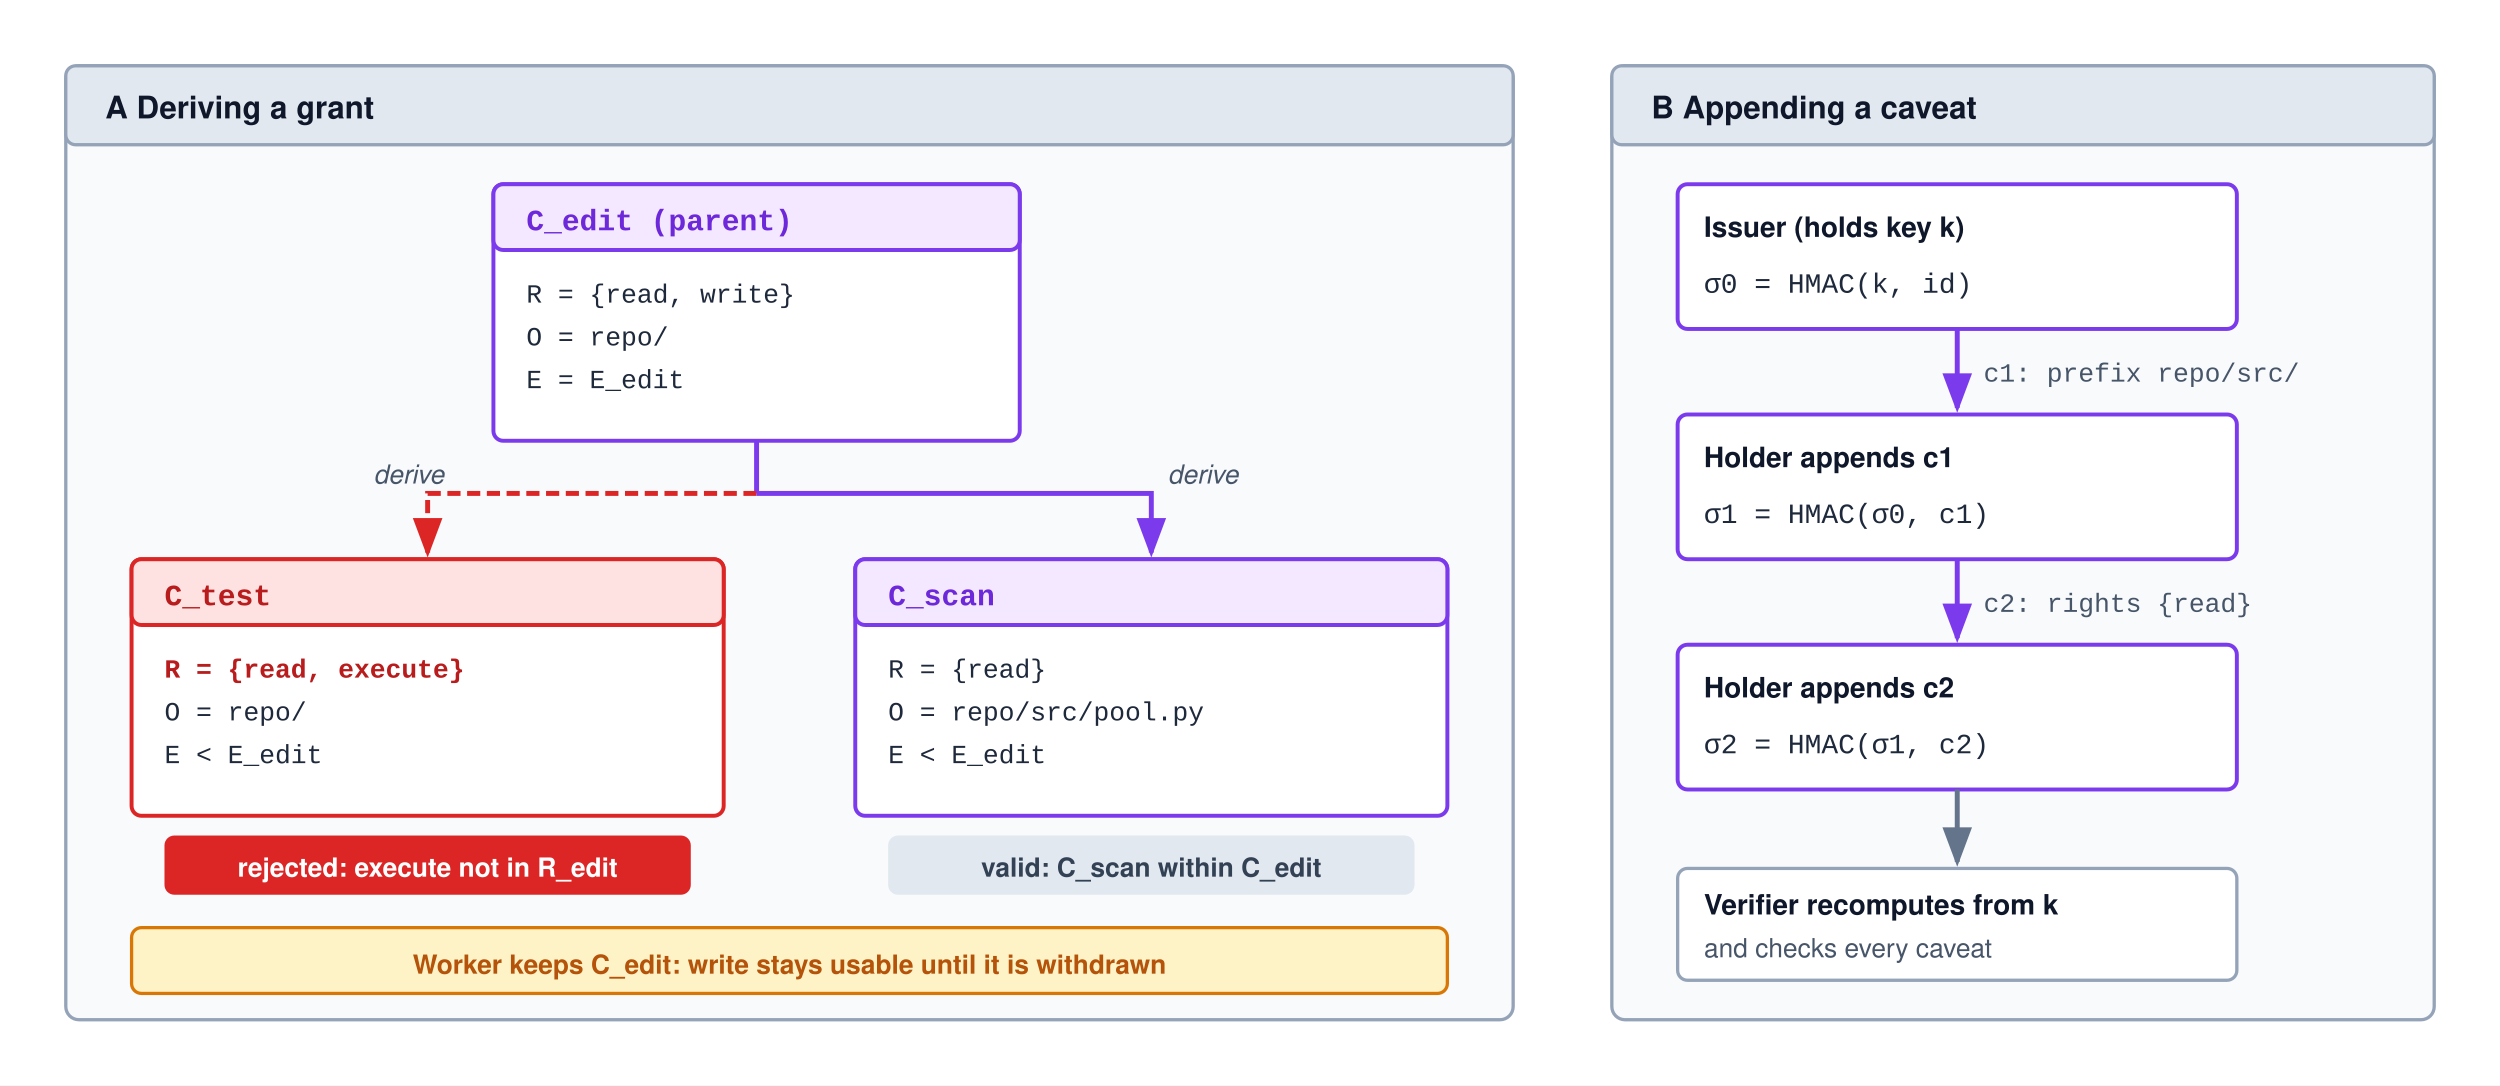
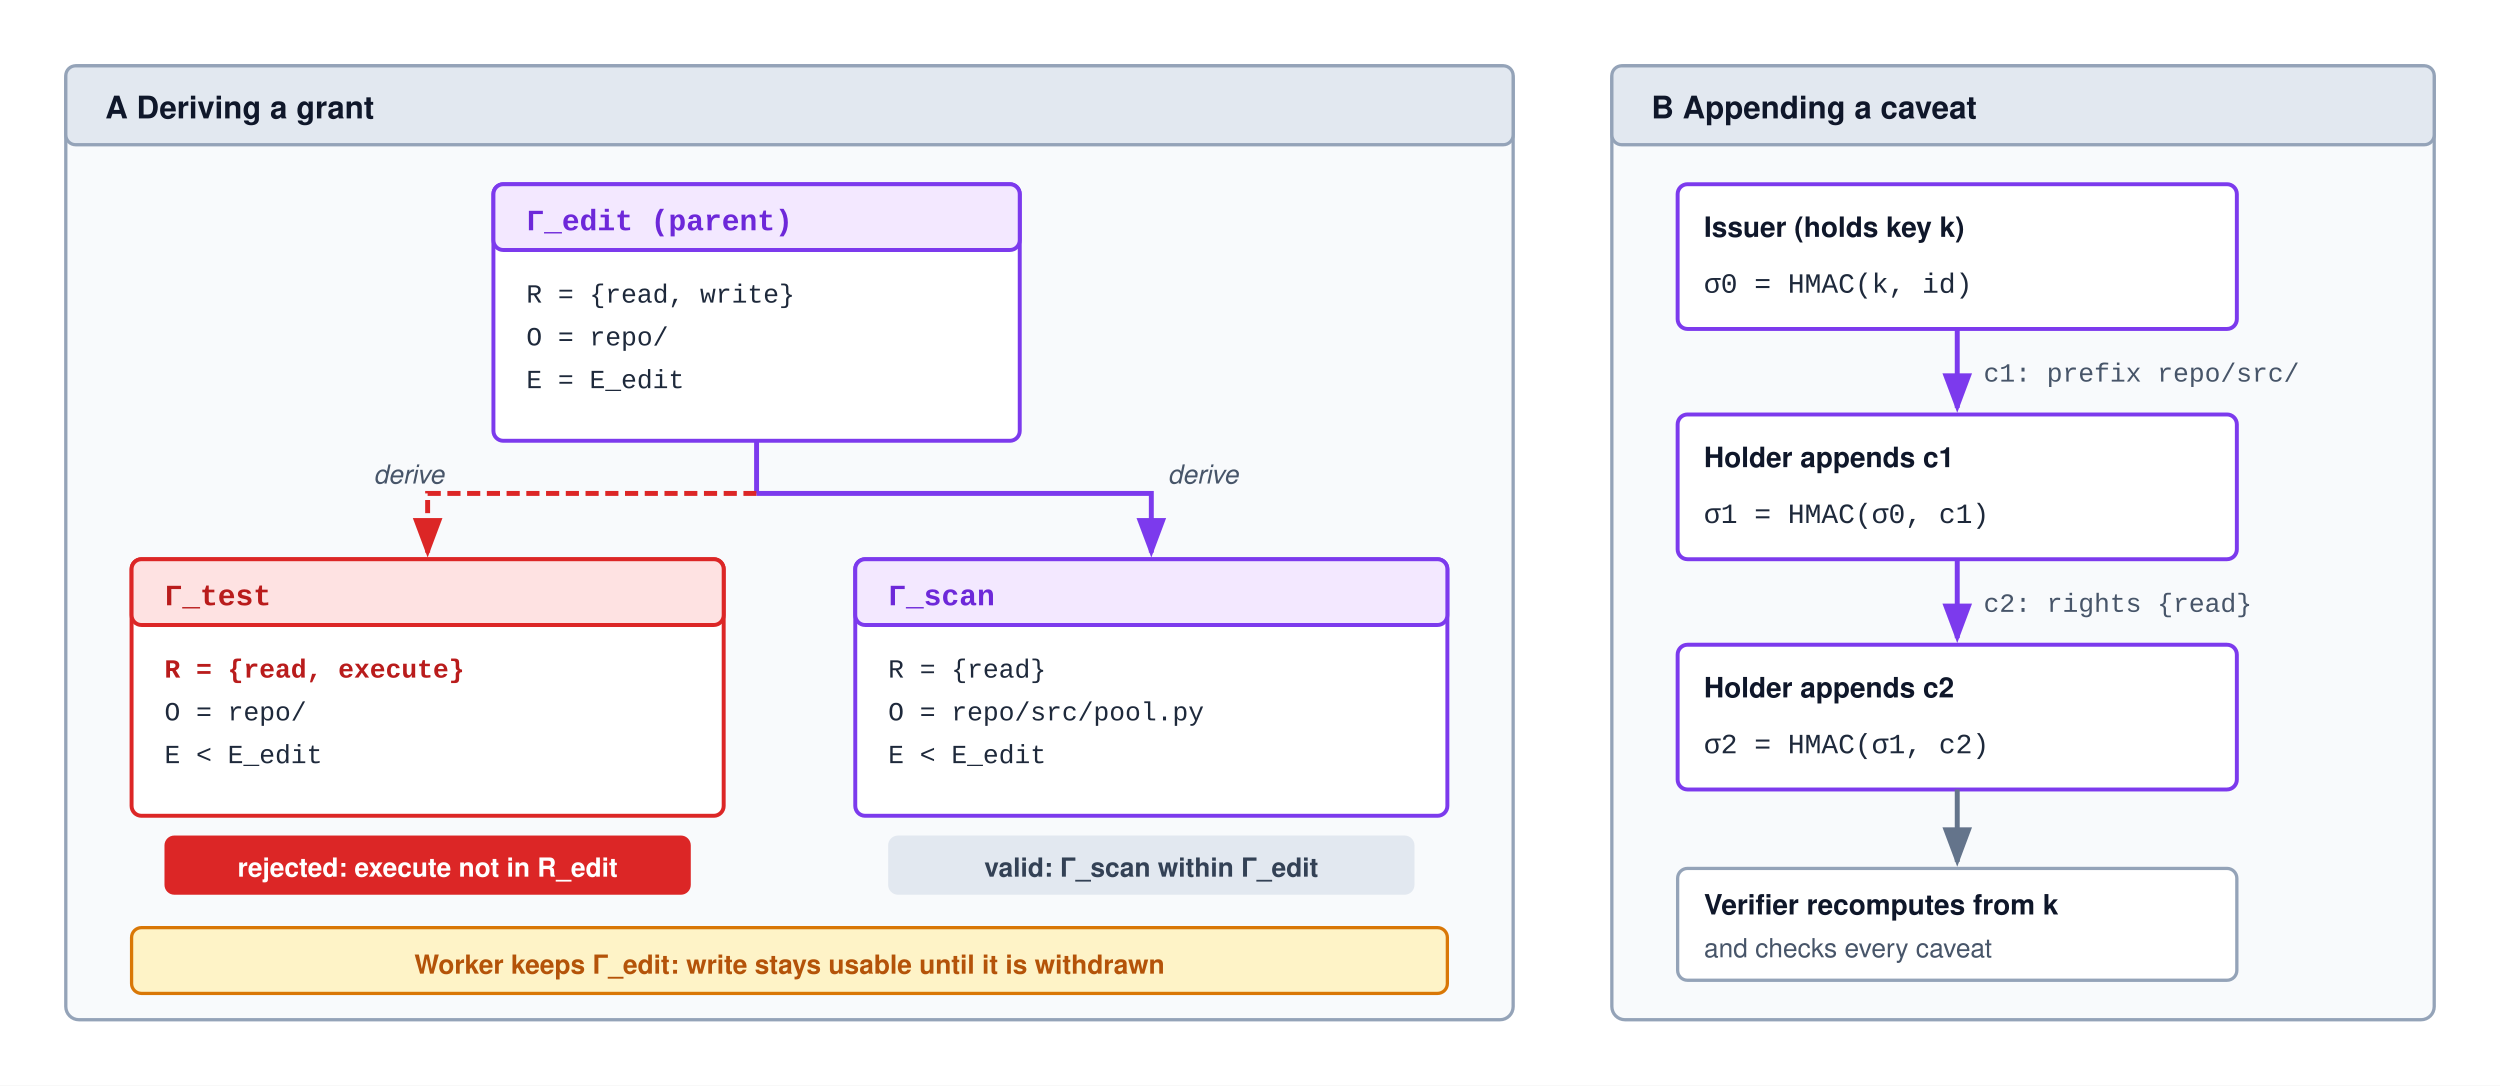
<svg xmlns="http://www.w3.org/2000/svg" viewBox="0 0 760 330" width="100%" height="100%" font-family="Helvetica Neue, Helvetica, Arial, sans-serif">
  <defs>
    <marker id="arr-gray" markerWidth="8" markerHeight="6" refX="7" refY="3" orient="auto">
      <path d="M0,0 L8,3 L0,6 Z" fill="#64748b" />
    </marker>
    <marker id="arr-red" markerWidth="8" markerHeight="6" refX="7" refY="3" orient="auto">
      <path d="M0,0 L8,3 L0,6 Z" fill="#dc2626" />
    </marker>
    <marker id="arr-purple" markerWidth="8" markerHeight="6" refX="7" refY="3" orient="auto">
      <path d="M0,0 L8,3 L0,6 Z" fill="#7c3aed" />
    </marker>
    <marker id="arr-amber" markerWidth="8" markerHeight="6" refX="7" refY="3" orient="auto">
      <path d="M0,0 L8,3 L0,6 Z" fill="#d97706" />
    </marker>
    <marker id="arr-blue" markerWidth="8" markerHeight="6" refX="7" refY="3" orient="auto">
      <path d="M0,0 L8,3 L0,6 Z" fill="#0284c7" />
    </marker>
  </defs>
  <rect width="760" height="330" fill="#ffffff" />
  <rect x="20" y="20" width="440" height="290" rx="4" fill="#f8fafc" stroke="#94a3b8" stroke-width="1" />
  <rect x="20" y="20" width="440" height="24" rx="3" fill="#e2e8f0" stroke="#94a3b8" stroke-width="1" />
  <text x="32" y="36" font-size="9.5" font-weight="700" fill="#0f172a">A  Deriving a grant</text>
  <rect x="150" y="56" width="160" height="78" rx="3" fill="#ffffff" stroke="#7c3aed" stroke-width="1.2" />
  <rect x="150" y="56" width="160" height="20" rx="3" fill="#f3e8ff" stroke="#7c3aed" stroke-width="1.2" />
-   <text x="160" y="70" font-size="9" font-weight="700" fill="#6d28d9" font-family="Courier New, monospace">C_edit (parent)</text>
+   <text x="160" y="70" font-size="9" font-weight="700" fill="#6d28d9" font-family="Courier New, monospace">Γ_edit (parent)</text>
  <text x="160" y="92" font-size="8" fill="#1e293b" font-family="Courier New, monospace">R = {read, write}</text>
  <text x="160" y="105" font-size="8" fill="#1e293b" font-family="Courier New, monospace">O = repo/</text>
  <text x="160" y="118" font-size="8" fill="#1e293b" font-family="Courier New, monospace">E = E_edit</text>
  <rect x="40" y="170" width="180" height="78" rx="3" fill="#ffffff" stroke="#dc2626" stroke-width="1.2" />
  <rect x="40" y="170" width="180" height="20" rx="3" fill="#fee2e2" stroke="#dc2626" stroke-width="1.2" />
-   <text x="50" y="184" font-size="9" font-weight="700" fill="#b91c1c" font-family="Courier New, monospace">C_test</text>
+   <text x="50" y="184" font-size="9" font-weight="700" fill="#b91c1c" font-family="Courier New, monospace">Γ_test</text>
  <text x="50" y="206" font-size="8" font-weight="700" fill="#b91c1c" font-family="Courier New, monospace">R = {read, execute}</text>
  <text x="50" y="219" font-size="8" fill="#1e293b" font-family="Courier New, monospace">O = repo/</text>
  <text x="50" y="232" font-size="8" fill="#1e293b" font-family="Courier New, monospace">E &lt; E_edit</text>
  <rect x="260" y="170" width="180" height="78" rx="3" fill="#ffffff" stroke="#7c3aed" stroke-width="1.2" />
  <rect x="260" y="170" width="180" height="20" rx="3" fill="#f3e8ff" stroke="#7c3aed" stroke-width="1.2" />
-   <text x="270" y="184" font-size="9" font-weight="700" fill="#6d28d9" font-family="Courier New, monospace">C_scan</text>
+   <text x="270" y="184" font-size="9" font-weight="700" fill="#6d28d9" font-family="Courier New, monospace">Γ_scan</text>
  <text x="270" y="206" font-size="8" fill="#1e293b" font-family="Courier New, monospace">R = {read}</text>
  <text x="270" y="219" font-size="8" fill="#1e293b" font-family="Courier New, monospace">O = repo/src/pool.py</text>
  <text x="270" y="232" font-size="8" fill="#1e293b" font-family="Courier New, monospace">E &lt; E_edit</text>
  <path d="M 230 134 V 150" fill="none" stroke="#7c3aed" stroke-width="1.5" />
  <path d="M 230 150 H 130 V 168" fill="none" stroke="#dc2626" stroke-width="1.5" stroke-dasharray="4,2" marker-end="url(#arr-red)" />
  <path d="M 230 150 H 350 V 168" fill="none" stroke="#7c3aed" stroke-width="1.5" marker-end="url(#arr-purple)" />
  <text x="135" y="147" text-anchor="end" font-size="8" fill="#475569" font-style="italic">derive</text>
  <text x="355" y="147" font-size="8" fill="#475569" font-style="italic">derive</text>
  <rect x="50" y="254" width="160" height="18" rx="3" fill="#dc2626" />
  <text x="130" y="266.5" text-anchor="middle" font-size="8" font-weight="700" fill="#ffffff">rejected: execute not in R_edit</text>
  <rect x="270" y="254" width="160" height="18" rx="3" fill="#e2e8f0" />
-   <text x="350" y="266.5" text-anchor="middle" font-size="8" font-weight="700" fill="#334155">valid: C_scan within C_edit</text>
+   <text x="350" y="266.5" text-anchor="middle" font-size="8" font-weight="700" fill="#334155">valid: Γ_scan within Γ_edit</text>
  <rect x="40" y="282" width="400" height="20" rx="3" fill="#fef3c7" stroke="#d97706" stroke-width="1" />
-   <text x="240" y="296" text-anchor="middle" font-size="8" font-weight="700" fill="#b45309">Worker keeps C_edit: write stays usable until it is withdrawn</text>
+   <text x="240" y="296" text-anchor="middle" font-size="8" font-weight="700" fill="#b45309">Worker keeps Γ_edit: write stays usable until it is withdrawn</text>
  <rect x="490" y="20" width="250" height="290" rx="4" fill="#f8fafc" stroke="#94a3b8" stroke-width="1" />
  <rect x="490" y="20" width="250" height="24" rx="3" fill="#e2e8f0" stroke="#94a3b8" stroke-width="1" />
  <text x="502" y="36" font-size="9.5" font-weight="700" fill="#0f172a">B  Appending a caveat</text>
  <rect x="510" y="56" width="170" height="44" rx="3" fill="#ffffff" stroke="#7c3aed" stroke-width="1.2" />
  <text x="518" y="72" font-size="8.5" font-weight="700" fill="#0f172a">Issuer (holds key k)</text>
  <text x="518" y="89" font-size="8.5" fill="#1e293b" font-family="Courier New, monospace">σ0 = HMAC(k, id)</text>
  <rect x="510" y="126" width="170" height="44" rx="3" fill="#ffffff" stroke="#7c3aed" stroke-width="1.2" />
  <text x="518" y="142" font-size="8.5" font-weight="700" fill="#0f172a">Holder appends c1</text>
  <text x="518" y="159" font-size="8.5" fill="#1e293b" font-family="Courier New, monospace">σ1 = HMAC(σ0, c1)</text>
  <rect x="510" y="196" width="170" height="44" rx="3" fill="#ffffff" stroke="#7c3aed" stroke-width="1.2" />
  <text x="518" y="212" font-size="8.5" font-weight="700" fill="#0f172a">Holder appends c2</text>
  <text x="518" y="229" font-size="8.5" fill="#1e293b" font-family="Courier New, monospace">σ2 = HMAC(σ1, c2)</text>
  <path d="M 595 100 V 124" fill="none" stroke="#7c3aed" stroke-width="1.5" marker-end="url(#arr-purple)" />
  <text x="603" y="116" font-size="8" fill="#475569" font-family="Courier New, monospace">c1: prefix repo/src/</text>
  <path d="M 595 170 V 194" fill="none" stroke="#7c3aed" stroke-width="1.5" marker-end="url(#arr-purple)" />
  <text x="603" y="186" font-size="8" fill="#475569" font-family="Courier New, monospace">c2: rights {read}</text>
  <path d="M 595 240 V 262" fill="none" stroke="#64748b" stroke-width="1.5" marker-end="url(#arr-gray)" />
  <rect x="510" y="264" width="170" height="34" rx="3" fill="#ffffff" stroke="#94a3b8" stroke-width="1" />
  <text x="518" y="278" font-size="8.5" font-weight="700" fill="#0f172a">Verifier recomputes from k</text>
  <text x="518" y="291" font-size="8" fill="#475569">and checks every caveat</text>
</svg>
